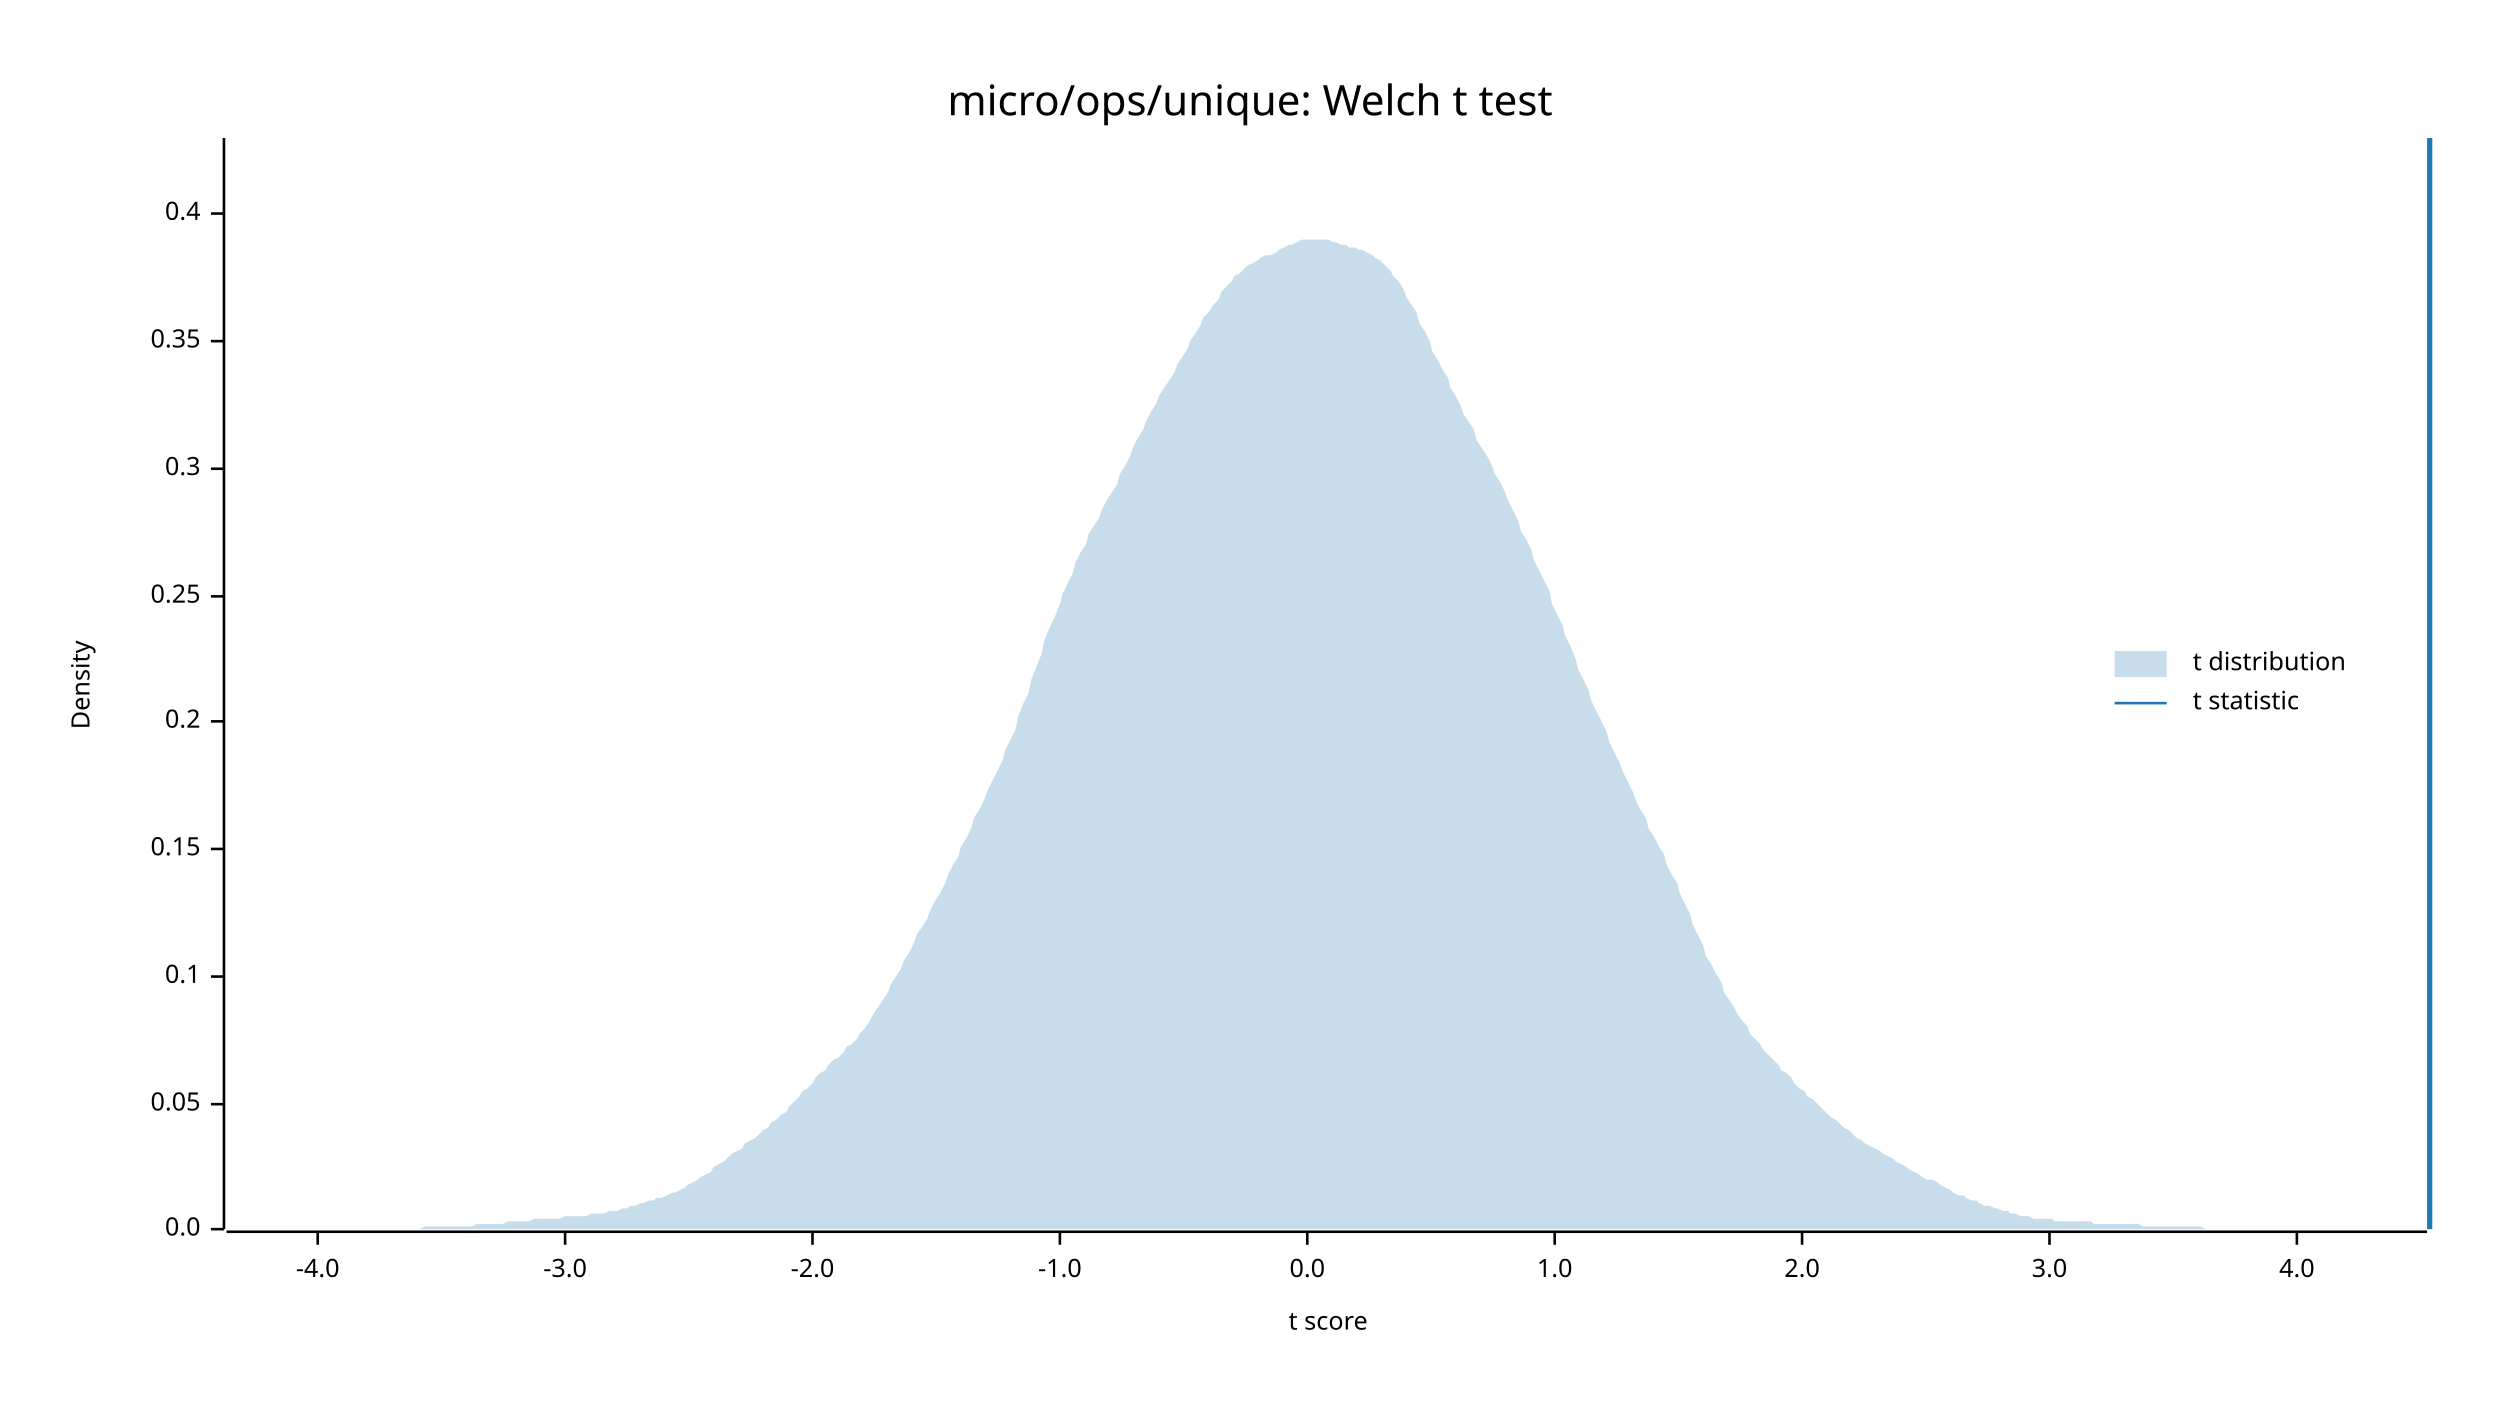
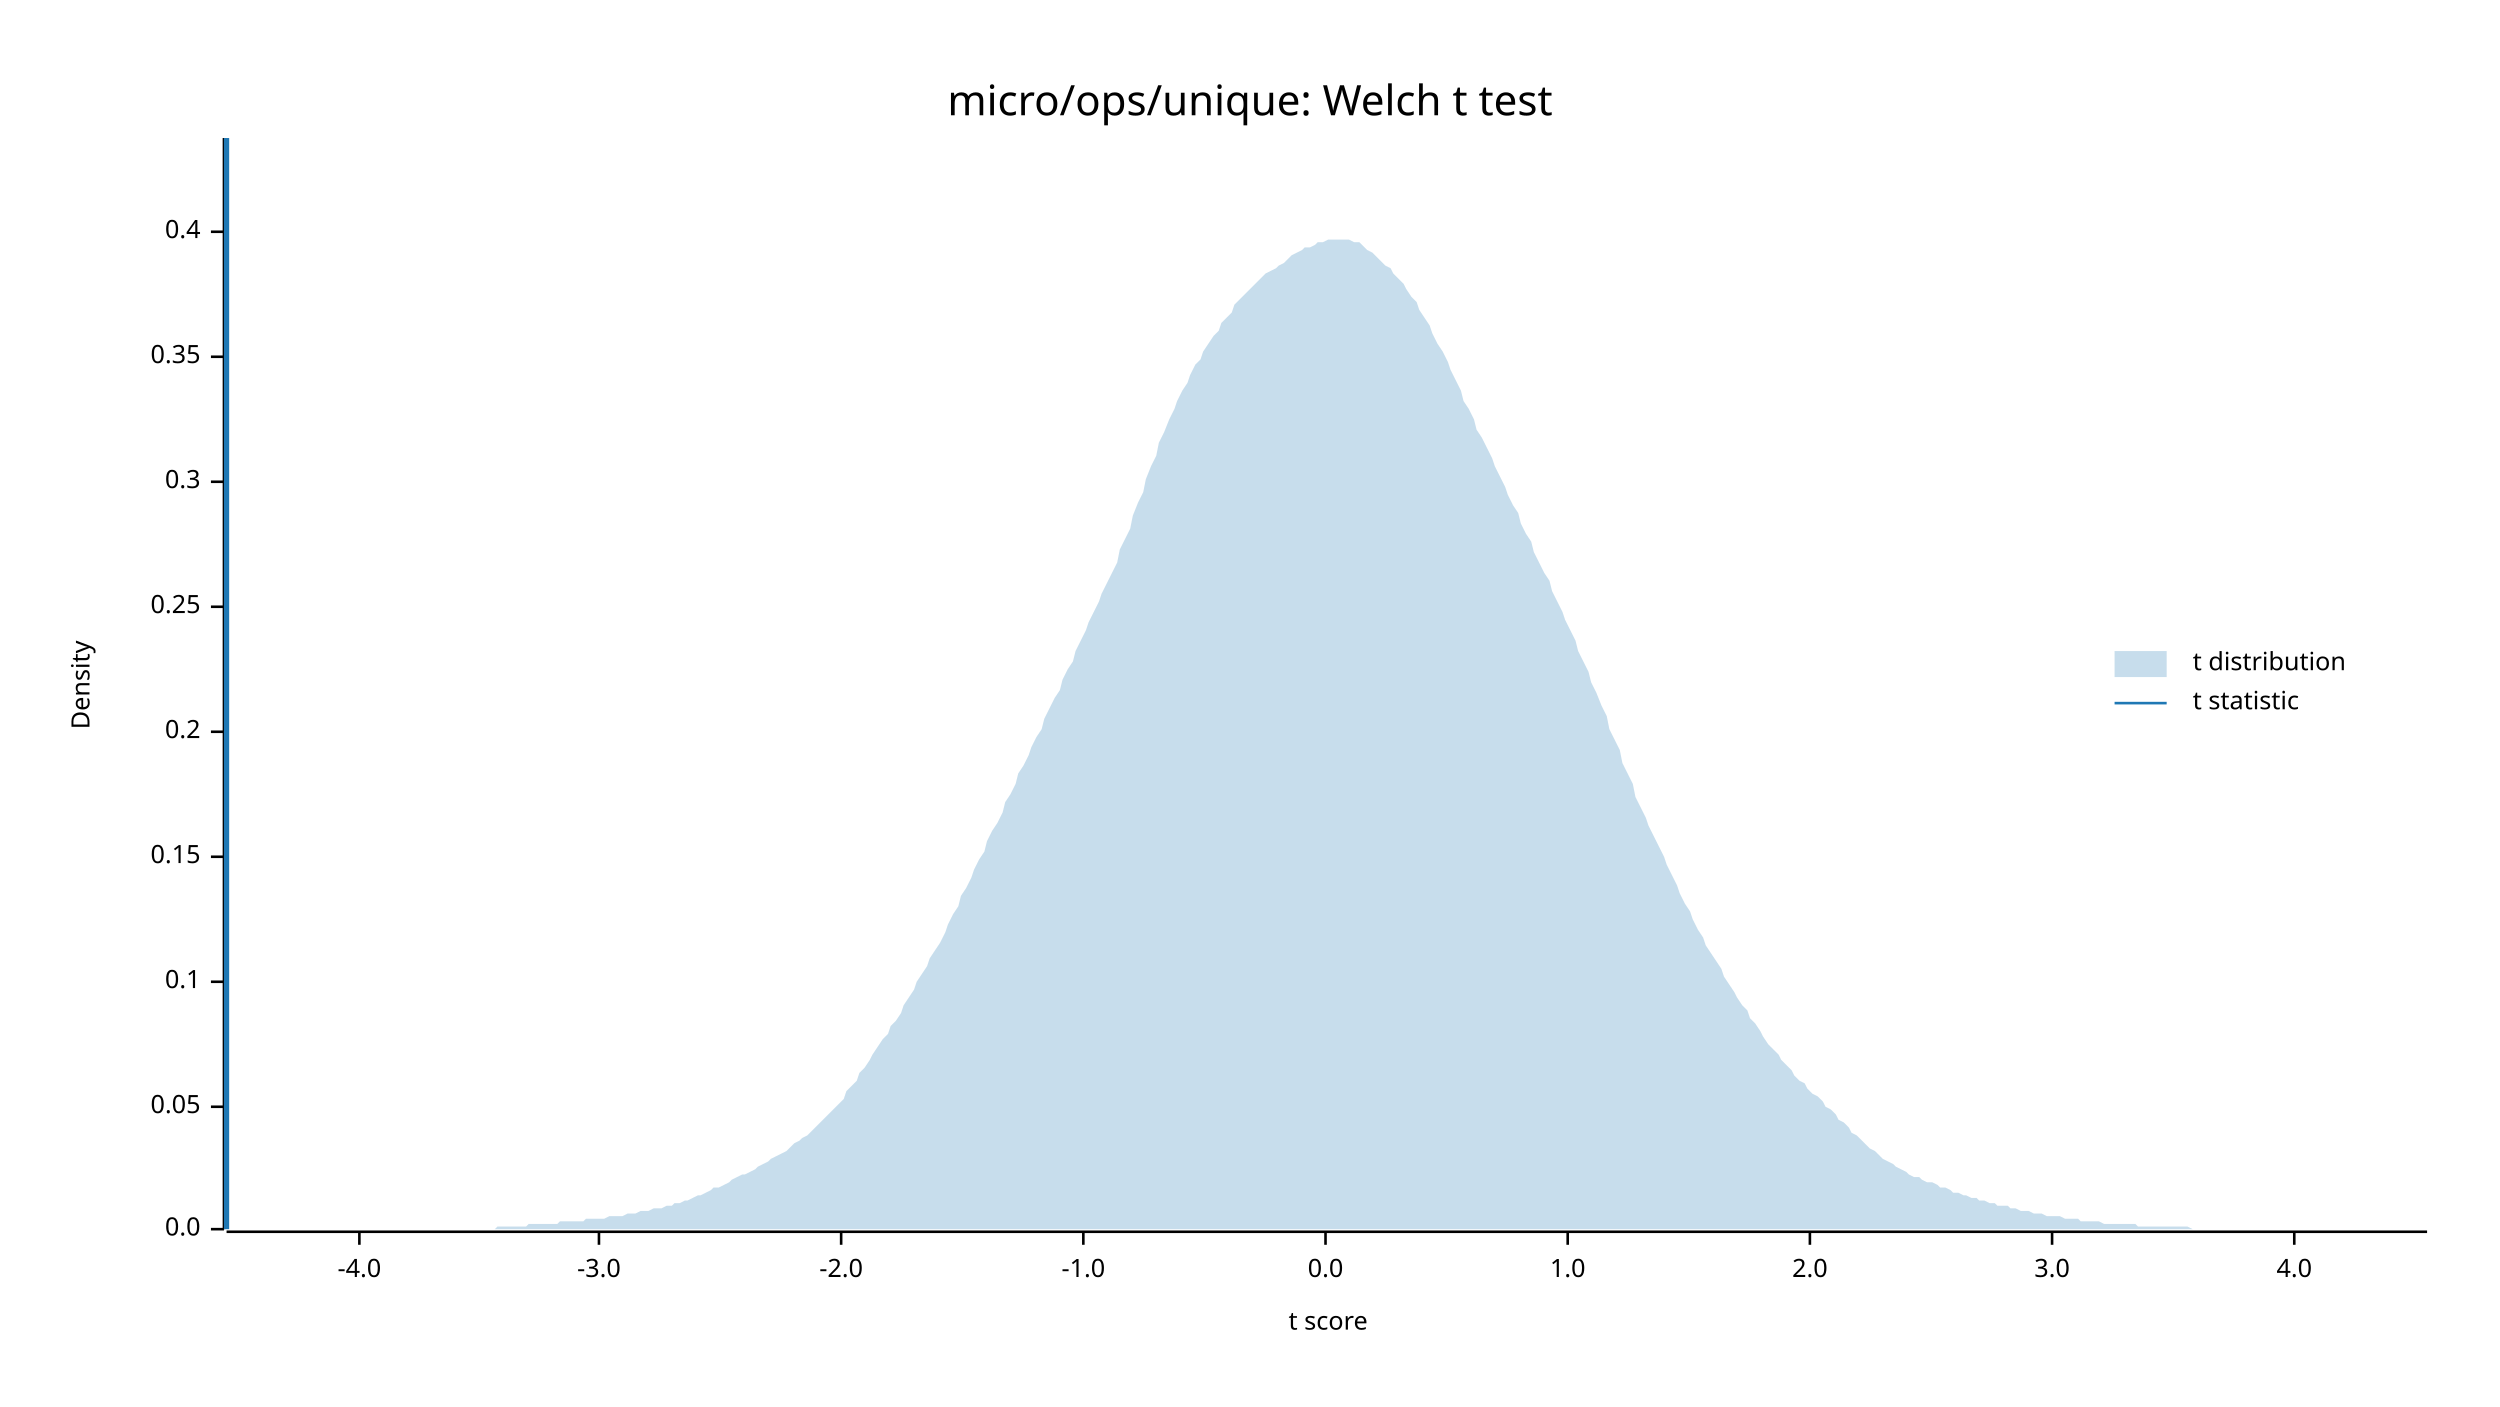
<svg xmlns="http://www.w3.org/2000/svg" width="960" height="540" viewBox="0 0 960 540">
  <text x="480" y="32" dy="0.76em" text-anchor="middle" font-family="sans-serif" font-size="16.129" opacity="1" fill="#000000">
micro/ops/unique: Welch t test
</text>
  <text x="27" y="263" dy="0.76em" text-anchor="middle" font-family="sans-serif" font-size="9.677" opacity="1" fill="#000000" transform="rotate(270, 27, 263)">
Density
</text>
  <text x="510" y="513" dy="-0.5ex" text-anchor="middle" font-family="sans-serif" font-size="9.677" opacity="1" fill="#000000">
t score
</text>
  <polyline fill="none" opacity="1" stroke="#000000" stroke-width="1" points="86,53 86,472 " />
  <text x="77" y="472" dy="0.5ex" text-anchor="end" font-family="sans-serif" font-size="9.677" opacity="1" fill="#000000">
0.0
</text>
  <polyline fill="none" opacity="1" stroke="#000000" stroke-width="1" points="81,472 86,472 " />
-   <text x="77" y="424" dy="0.5ex" text-anchor="end" font-family="sans-serif" font-size="9.677" opacity="1" fill="#000000">
+   <text x="77" y="425" dy="0.5ex" text-anchor="end" font-family="sans-serif" font-size="9.677" opacity="1" fill="#000000">
0.05
</text>
-   <polyline fill="none" opacity="1" stroke="#000000" stroke-width="1" points="81,424 86,424 " />
-   <text x="77" y="375" dy="0.5ex" text-anchor="end" font-family="sans-serif" font-size="9.677" opacity="1" fill="#000000">
+   <polyline fill="none" opacity="1" stroke="#000000" stroke-width="1" points="81,425 86,425 " />
+   <text x="77" y="377" dy="0.5ex" text-anchor="end" font-family="sans-serif" font-size="9.677" opacity="1" fill="#000000">
0.1
</text>
-   <polyline fill="none" opacity="1" stroke="#000000" stroke-width="1" points="81,375 86,375 " />
-   <text x="77" y="326" dy="0.5ex" text-anchor="end" font-family="sans-serif" font-size="9.677" opacity="1" fill="#000000">
+   <polyline fill="none" opacity="1" stroke="#000000" stroke-width="1" points="81,377 86,377 " />
+   <text x="77" y="329" dy="0.5ex" text-anchor="end" font-family="sans-serif" font-size="9.677" opacity="1" fill="#000000">
0.15
</text>
-   <polyline fill="none" opacity="1" stroke="#000000" stroke-width="1" points="81,326 86,326 " />
-   <text x="77" y="277" dy="0.5ex" text-anchor="end" font-family="sans-serif" font-size="9.677" opacity="1" fill="#000000">
+   <polyline fill="none" opacity="1" stroke="#000000" stroke-width="1" points="81,329 86,329 " />
+   <text x="77" y="281" dy="0.5ex" text-anchor="end" font-family="sans-serif" font-size="9.677" opacity="1" fill="#000000">
0.2
</text>
-   <polyline fill="none" opacity="1" stroke="#000000" stroke-width="1" points="81,277 86,277 " />
-   <text x="77" y="229" dy="0.5ex" text-anchor="end" font-family="sans-serif" font-size="9.677" opacity="1" fill="#000000">
+   <polyline fill="none" opacity="1" stroke="#000000" stroke-width="1" points="81,281 86,281 " />
+   <text x="77" y="233" dy="0.5ex" text-anchor="end" font-family="sans-serif" font-size="9.677" opacity="1" fill="#000000">
0.25
</text>
-   <polyline fill="none" opacity="1" stroke="#000000" stroke-width="1" points="81,229 86,229 " />
-   <text x="77" y="180" dy="0.5ex" text-anchor="end" font-family="sans-serif" font-size="9.677" opacity="1" fill="#000000">
+   <polyline fill="none" opacity="1" stroke="#000000" stroke-width="1" points="81,233 86,233 " />
+   <text x="77" y="185" dy="0.5ex" text-anchor="end" font-family="sans-serif" font-size="9.677" opacity="1" fill="#000000">
0.3
</text>
-   <polyline fill="none" opacity="1" stroke="#000000" stroke-width="1" points="81,180 86,180 " />
-   <text x="77" y="131" dy="0.5ex" text-anchor="end" font-family="sans-serif" font-size="9.677" opacity="1" fill="#000000">
+   <polyline fill="none" opacity="1" stroke="#000000" stroke-width="1" points="81,185 86,185 " />
+   <text x="77" y="137" dy="0.5ex" text-anchor="end" font-family="sans-serif" font-size="9.677" opacity="1" fill="#000000">
0.35
</text>
-   <polyline fill="none" opacity="1" stroke="#000000" stroke-width="1" points="81,131 86,131 " />
-   <text x="77" y="82" dy="0.5ex" text-anchor="end" font-family="sans-serif" font-size="9.677" opacity="1" fill="#000000">
+   <polyline fill="none" opacity="1" stroke="#000000" stroke-width="1" points="81,137 86,137 " />
+   <text x="77" y="89" dy="0.5ex" text-anchor="end" font-family="sans-serif" font-size="9.677" opacity="1" fill="#000000">
0.4
</text>
-   <polyline fill="none" opacity="1" stroke="#000000" stroke-width="1" points="81,82 86,82 " />
+   <polyline fill="none" opacity="1" stroke="#000000" stroke-width="1" points="81,89 86,89 " />
  <polyline fill="none" opacity="1" stroke="#000000" stroke-width="1" points="87,473 932,473 " />
-   <text x="122" y="483" dy="0.76em" text-anchor="middle" font-family="sans-serif" font-size="9.677" opacity="1" fill="#000000">
+   <text x="138" y="483" dy="0.76em" text-anchor="middle" font-family="sans-serif" font-size="9.677" opacity="1" fill="#000000">
-4.0
</text>
-   <polyline fill="none" opacity="1" stroke="#000000" stroke-width="1" points="122,473 122,478 " />
-   <text x="217" y="483" dy="0.76em" text-anchor="middle" font-family="sans-serif" font-size="9.677" opacity="1" fill="#000000">
+   <polyline fill="none" opacity="1" stroke="#000000" stroke-width="1" points="138,473 138,478 " />
+   <text x="230" y="483" dy="0.76em" text-anchor="middle" font-family="sans-serif" font-size="9.677" opacity="1" fill="#000000">
-3.0
</text>
-   <polyline fill="none" opacity="1" stroke="#000000" stroke-width="1" points="217,473 217,478 " />
-   <text x="312" y="483" dy="0.76em" text-anchor="middle" font-family="sans-serif" font-size="9.677" opacity="1" fill="#000000">
+   <polyline fill="none" opacity="1" stroke="#000000" stroke-width="1" points="230,473 230,478 " />
+   <text x="323" y="483" dy="0.76em" text-anchor="middle" font-family="sans-serif" font-size="9.677" opacity="1" fill="#000000">
-2.0
</text>
-   <polyline fill="none" opacity="1" stroke="#000000" stroke-width="1" points="312,473 312,478 " />
-   <text x="407" y="483" dy="0.76em" text-anchor="middle" font-family="sans-serif" font-size="9.677" opacity="1" fill="#000000">
+   <polyline fill="none" opacity="1" stroke="#000000" stroke-width="1" points="323,473 323,478 " />
+   <text x="416" y="483" dy="0.76em" text-anchor="middle" font-family="sans-serif" font-size="9.677" opacity="1" fill="#000000">
-1.0
</text>
-   <polyline fill="none" opacity="1" stroke="#000000" stroke-width="1" points="407,473 407,478 " />
-   <text x="502" y="483" dy="0.76em" text-anchor="middle" font-family="sans-serif" font-size="9.677" opacity="1" fill="#000000">
+   <polyline fill="none" opacity="1" stroke="#000000" stroke-width="1" points="416,473 416,478 " />
+   <text x="509" y="483" dy="0.76em" text-anchor="middle" font-family="sans-serif" font-size="9.677" opacity="1" fill="#000000">
0.0
</text>
-   <polyline fill="none" opacity="1" stroke="#000000" stroke-width="1" points="502,473 502,478 " />
-   <text x="597" y="483" dy="0.76em" text-anchor="middle" font-family="sans-serif" font-size="9.677" opacity="1" fill="#000000">
+   <polyline fill="none" opacity="1" stroke="#000000" stroke-width="1" points="509,473 509,478 " />
+   <text x="602" y="483" dy="0.76em" text-anchor="middle" font-family="sans-serif" font-size="9.677" opacity="1" fill="#000000">
1.0
</text>
-   <polyline fill="none" opacity="1" stroke="#000000" stroke-width="1" points="597,473 597,478 " />
-   <text x="692" y="483" dy="0.76em" text-anchor="middle" font-family="sans-serif" font-size="9.677" opacity="1" fill="#000000">
+   <polyline fill="none" opacity="1" stroke="#000000" stroke-width="1" points="602,473 602,478 " />
+   <text x="695" y="483" dy="0.76em" text-anchor="middle" font-family="sans-serif" font-size="9.677" opacity="1" fill="#000000">
2.0
</text>
-   <polyline fill="none" opacity="1" stroke="#000000" stroke-width="1" points="692,473 692,478 " />
-   <text x="787" y="483" dy="0.76em" text-anchor="middle" font-family="sans-serif" font-size="9.677" opacity="1" fill="#000000">
+   <polyline fill="none" opacity="1" stroke="#000000" stroke-width="1" points="695,473 695,478 " />
+   <text x="788" y="483" dy="0.76em" text-anchor="middle" font-family="sans-serif" font-size="9.677" opacity="1" fill="#000000">
3.0
</text>
-   <polyline fill="none" opacity="1" stroke="#000000" stroke-width="1" points="787,473 787,478 " />
-   <text x="882" y="483" dy="0.76em" text-anchor="middle" font-family="sans-serif" font-size="9.677" opacity="1" fill="#000000">
+   <polyline fill="none" opacity="1" stroke="#000000" stroke-width="1" points="788,473 788,478 " />
+   <text x="881" y="483" dy="0.76em" text-anchor="middle" font-family="sans-serif" font-size="9.677" opacity="1" fill="#000000">
4.0
</text>
-   <polyline fill="none" opacity="1" stroke="#000000" stroke-width="1" points="882,473 882,478 " />
-   <polygon opacity="0.25" fill="#1F78B4" points="87,472 88,472 90,472 92,472 93,472 95,472 97,472 98,472 100,472 102,472 103,472 105,472 107,472 109,472 110,472 112,472 114,472 115,472 117,472 119,472 120,472 122,472 124,472 125,472 127,472 129,472 131,472 132,472 134,472 136,472 137,472 139,472 141,472 142,472 144,472 146,472 147,472 149,472 151,472 153,472 154,472 156,472 158,472 159,472 161,472 163,471 164,471 166,471 168,471 169,471 171,471 173,471 175,471 176,471 178,471 180,471 181,471 183,470 185,470 186,470 188,470 190,470 191,470 193,470 195,469 197,469 198,469 200,469 202,469 203,469 205,468 207,468 208,468 210,468 212,468 214,468 215,468 217,467 219,467 220,467 222,467 224,467 225,467 227,466 229,466 230,466 232,466 234,465 236,465 237,465 239,464 241,464 242,463 244,463 246,462 247,462 249,461 251,461 252,460 254,460 256,459 258,458 259,458 261,457 263,456 264,455 266,454 268,453 269,452 271,451 273,450 274,448 276,447 278,446 280,444 281,443 283,442 285,441 286,439 288,438 290,437 291,436 293,434 295,433 296,431 298,430 300,428 302,427 303,425 305,423 307,421 308,419 310,418 312,416 313,414 315,412 317,411 318,409 320,407 322,406 324,404 325,402 327,401 329,399 330,397 332,395 334,392 335,390 337,387 339,384 341,381 342,378 344,375 346,372 347,369 349,366 351,362 352,359 354,356 356,353 357,350 359,346 361,343 363,339 364,336 366,332 368,329 369,325 371,322 373,318 374,314 376,311 378,307 379,304 381,300 383,296 385,292 386,288 388,284 390,280 391,275 393,270 395,266 396,261 398,256 400,251 401,246 403,241 405,237 407,232 408,228 410,224 412,220 413,216 415,212 417,209 418,205 420,202 422,199 423,196 425,192 427,189 429,186 430,182 432,179 434,175 435,172 437,168 439,165 440,162 442,158 444,155 445,152 447,149 449,146 451,143 452,140 454,137 456,134 457,131 459,128 461,125 462,122 464,120 466,117 468,115 469,112 471,110 473,108 474,106 476,105 478,103 479,102 481,101 483,100 484,99 486,98 488,98 490,97 491,96 493,95 495,94 496,94 498,93 500,92 501,92 503,92 505,92 506,92 508,92 510,92 512,93 513,93 515,94 517,94 518,95 520,95 522,96 523,96 525,97 527,98 528,99 530,100 532,102 534,104 535,106 537,108 539,111 540,114 542,117 544,120 545,124 547,127 549,131 550,135 552,138 554,142 556,145 557,149 559,152 561,156 562,159 564,162 566,165 567,169 569,172 571,175 573,179 574,182 576,185 578,189 579,192 581,196 583,200 584,204 586,207 588,211 589,215 591,219 593,223 595,227 596,232 598,236 600,240 601,244 603,248 605,253 606,257 608,261 610,265 611,269 613,273 615,277 617,281 618,285 620,289 622,293 623,296 625,300 627,304 628,307 630,311 632,314 633,318 635,321 637,325 639,328 640,332 642,336 644,339 645,343 647,347 649,351 650,355 652,359 654,363 655,367 657,370 659,374 661,377 662,381 664,384 666,387 667,389 669,392 671,394 672,397 674,399 676,401 677,403 679,405 681,407 683,409 684,411 686,412 688,414 689,416 691,418 693,419 694,421 696,422 698,424 700,426 701,427 703,429 705,430 706,431 708,433 710,434 711,435 713,437 715,438 716,439 718,440 720,441 722,442 723,443 725,444 727,445 728,446 730,447 732,448 733,449 735,450 737,451 738,452 740,453 742,453 744,454 745,455 747,456 749,457 750,458 752,459 754,459 755,460 757,461 759,461 760,462 762,463 764,463 766,464 767,464 769,465 771,465 772,466 774,466 776,467 777,467 779,467 781,468 782,468 784,468 786,468 788,468 789,469 791,469 793,469 794,469 796,469 798,469 799,469 801,469 803,469 804,470 806,470 808,470 810,470 811,470 813,470 815,470 816,470 818,470 820,470 821,470 823,471 825,471 827,471 828,471 830,471 832,471 833,471 835,471 837,471 838,471 840,471 842,471 843,471 845,471 847,472 849,472 850,472 852,472 854,472 855,472 857,472 859,472 860,472 862,472 864,472 865,472 867,472 869,472 871,472 872,472 874,472 876,472 877,472 879,472 881,472 882,472 884,472 886,472 887,472 889,472 891,472 893,472 894,472 896,472 898,472 899,472 901,472 903,472 904,472 906,472 908,472 909,472 911,472 913,472 915,472 916,472 918,472 920,472 921,472 923,472 925,472 926,472 928,472 930,472 932,472 932,472 87,472 " />
-   <polyline fill="none" opacity="1" stroke="#1F78B4" stroke-width="2" points="933,472 933,53 " />
+   <polyline fill="none" opacity="1" stroke="#000000" stroke-width="1" points="881,473 881,478 " />
+   <polygon opacity="0.25" fill="#1F78B4" points="87,472 88,472 90,472 92,472 93,472 95,472 97,472 98,472 100,472 102,472 103,472 105,472 107,472 109,472 110,472 112,472 114,472 115,472 117,472 119,472 120,472 122,472 124,472 125,472 127,472 129,472 131,472 132,472 134,472 136,472 137,472 139,472 141,472 142,472 144,472 146,472 147,472 149,472 151,472 153,472 154,472 156,472 158,472 159,472 161,472 163,472 164,472 166,472 168,472 169,472 171,472 173,472 175,472 176,472 178,472 180,472 181,472 183,472 185,472 186,472 188,472 190,472 191,471 193,471 195,471 197,471 198,471 200,471 202,471 203,470 205,470 207,470 208,470 210,470 212,470 214,470 215,469 217,469 219,469 220,469 222,469 224,469 225,468 227,468 229,468 230,468 232,468 234,467 236,467 237,467 239,467 241,466 242,466 244,466 246,465 247,465 249,465 251,464 252,464 254,464 256,463 258,463 259,462 261,462 263,461 264,461 266,460 268,459 269,459 271,458 273,457 274,456 276,456 278,455 280,454 281,453 283,452 285,451 286,451 288,450 290,449 291,448 293,447 295,446 296,445 298,444 300,443 302,442 303,441 305,439 307,438 308,437 310,436 312,434 313,433 315,431 317,429 318,428 320,426 322,424 324,422 325,419 327,417 329,415 330,412 332,410 334,407 335,405 337,402 339,399 341,397 342,394 344,392 346,389 347,386 349,383 351,380 352,377 354,374 356,371 357,368 359,365 361,362 363,358 364,355 366,351 368,348 369,344 371,341 373,337 374,334 376,330 378,327 379,323 381,319 383,316 385,312 386,308 388,305 390,301 391,297 393,294 395,290 396,287 398,283 400,280 401,276 403,272 405,268 407,265 408,261 410,257 412,254 413,250 415,246 417,242 418,239 420,235 422,231 423,228 425,224 427,220 429,216 430,211 432,207 434,203 435,198 437,193 439,189 440,184 442,179 444,175 445,170 447,166 449,161 451,157 452,154 454,150 456,147 457,144 459,140 461,138 462,135 464,132 466,129 468,127 469,124 471,122 473,120 474,117 476,115 478,113 479,112 481,110 483,108 484,107 486,105 488,104 490,103 491,102 493,101 495,99 496,98 498,97 500,96 501,95 503,95 505,94 506,93 508,93 510,92 512,92 513,92 515,92 517,92 518,92 520,93 522,93 523,94 525,96 527,97 528,98 530,100 532,102 534,103 535,105 537,107 539,109 540,111 542,114 544,116 545,119 547,122 549,125 550,128 552,132 554,135 556,139 557,142 559,146 561,150 562,154 564,157 566,161 567,165 569,168 571,172 573,176 574,179 576,183 578,187 579,190 581,194 583,197 584,201 586,205 588,208 589,212 591,216 593,220 595,223 596,227 598,231 600,235 601,238 603,242 605,246 606,250 608,254 610,258 611,262 613,266 615,271 617,275 618,280 620,284 622,288 623,293 625,297 627,301 628,306 630,310 632,314 633,317 635,321 637,325 639,329 640,332 642,336 644,340 645,343 647,347 649,350 650,353 652,357 654,360 655,363 657,366 659,369 661,372 662,375 664,378 666,381 667,383 669,386 671,388 672,391 674,393 676,396 677,398 679,401 681,403 683,405 684,407 686,409 688,411 689,413 691,415 693,416 694,418 696,420 698,421 700,423 701,425 703,426 705,428 706,430 708,431 710,433 711,435 713,436 715,438 716,439 718,441 720,442 722,444 723,445 725,446 727,447 728,448 730,449 732,450 733,451 735,452 737,452 738,453 740,454 742,454 744,455 745,456 747,456 749,457 750,458 752,458 754,459 755,459 757,460 759,460 760,461 762,461 764,462 766,462 767,463 769,463 771,463 772,464 774,464 776,465 777,465 779,465 781,466 782,466 784,466 786,467 788,467 789,467 791,467 793,468 794,468 796,468 798,468 799,469 801,469 803,469 804,469 806,469 808,470 810,470 811,470 813,470 815,470 816,470 818,470 820,470 821,471 823,471 825,471 827,471 828,471 830,471 832,471 833,471 835,471 837,471 838,471 840,471 842,472 843,472 845,472 847,472 849,472 850,472 852,472 854,472 855,472 857,472 859,472 860,472 862,472 864,472 865,472 867,472 869,472 871,472 872,472 874,472 876,472 877,472 879,472 881,472 882,472 884,472 886,472 887,472 889,472 891,472 893,472 894,472 896,472 898,472 899,472 901,472 903,472 904,472 906,472 908,472 909,472 911,472 913,472 915,472 916,472 918,472 920,472 921,472 923,472 925,472 926,472 928,472 930,472 932,472 932,472 87,472 " />
+   <polyline fill="none" opacity="1" stroke="#1F78B4" stroke-width="2" points="87,472 87,53 " />
  <text x="842" y="250" dy="0.76em" text-anchor="start" font-family="sans-serif" font-size="9.677" opacity="1" fill="#000000">
t distribution
</text>
  <text x="842" y="265" dy="0.76em" text-anchor="start" font-family="sans-serif" font-size="9.677" opacity="1" fill="#000000">
t statistic
</text>
  <rect x="812" y="250" width="20" height="10" opacity="0.25" fill="#1F78B4" stroke="none" />
  <polyline fill="none" opacity="1" stroke="#1F78B4" stroke-width="1" points="812,270 832,270 " />
</svg>
